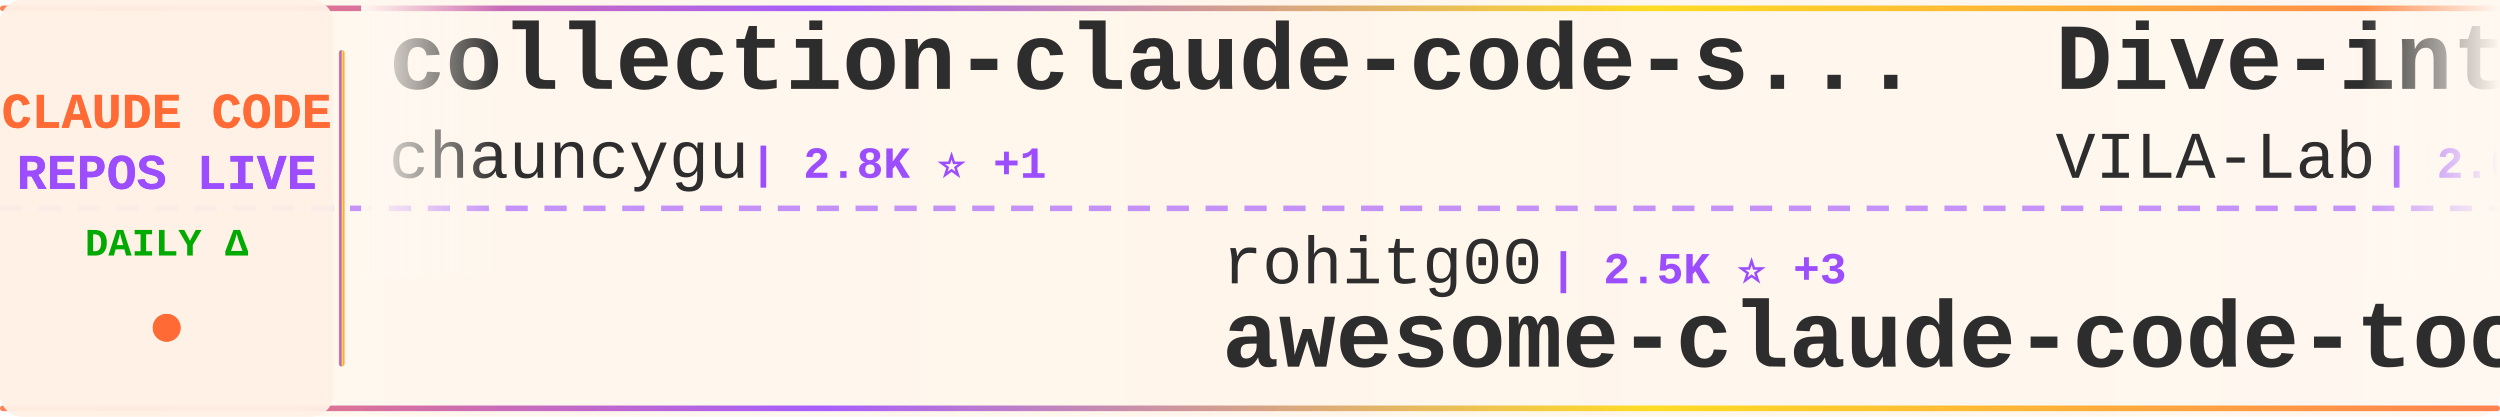
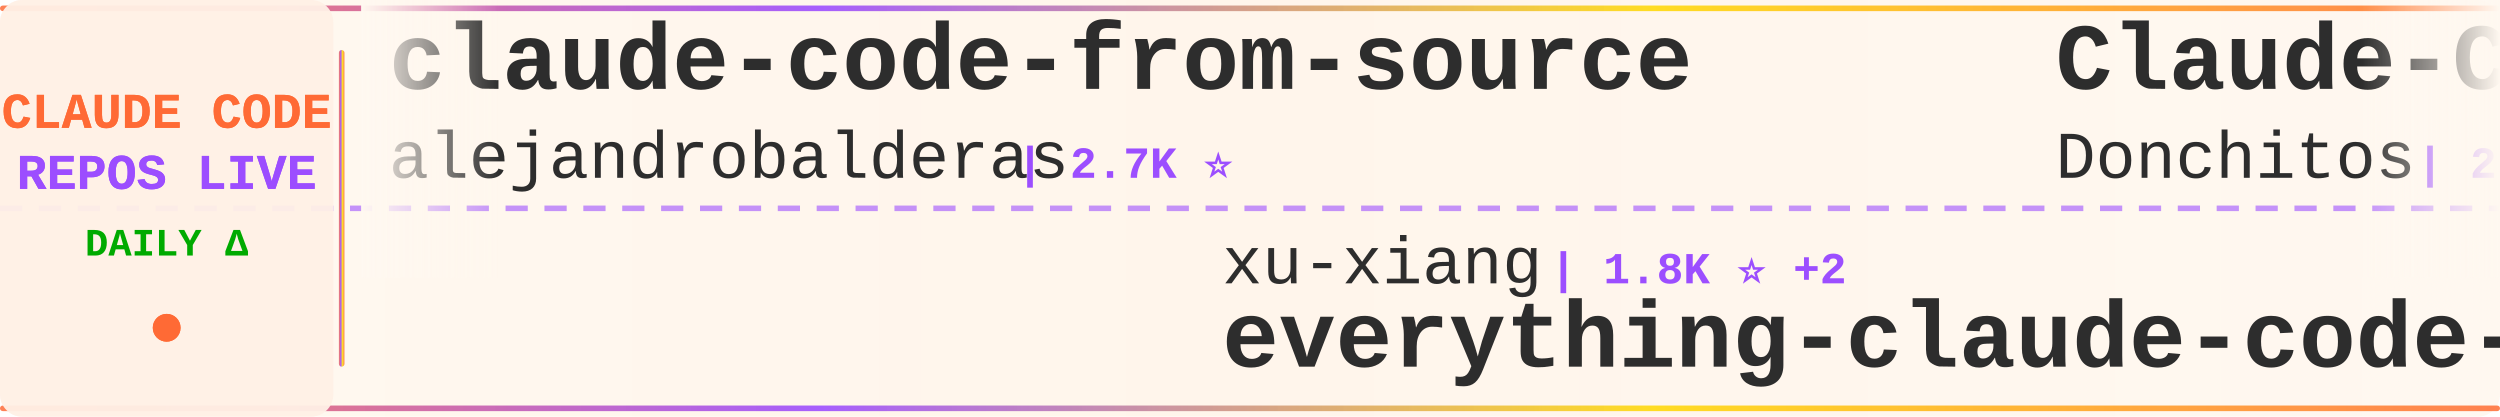
<svg xmlns="http://www.w3.org/2000/svg" width="900" height="150">
  <defs>
    <linearGradient id="tickerBg" x1="0%" y1="0%" x2="100%" y2="0%">
      <stop offset="0%" style="stop-color:#fff8f0;stop-opacity:0.98" />
      <stop offset="50%" style="stop-color:#fff5eb;stop-opacity:1" />
      <stop offset="100%" style="stop-color:#fff8f0;stop-opacity:0.98" />
    </linearGradient>
    <linearGradient id="borderGrad" x1="0%" y1="0%" x2="100%" y2="0%">
      <stop offset="0%" style="stop-color:#FF6B35;stop-opacity:0.85">
        <animate attributeName="stop-opacity" values="0.85;1;0.85" dur="2s" repeatCount="indefinite" />
      </stop>
      <stop offset="33%" style="stop-color:#9C4EFF;stop-opacity:0.9">
        <animate attributeName="stop-opacity" values="0.9;1;0.9" dur="2.2s" repeatCount="indefinite" />
      </stop>
      <stop offset="66%" style="stop-color:#FFD700;stop-opacity:0.85">
        <animate attributeName="stop-opacity" values="0.85;1;0.85" dur="1.8s" repeatCount="indefinite" />
      </stop>
      <stop offset="100%" style="stop-color:#FF6B35;stop-opacity:0.85">
        <animate attributeName="stop-opacity" values="0.85;1;0.85" dur="2s" repeatCount="indefinite" />
      </stop>
    </linearGradient>
    <filter id="textGlow">
      <feGaussianBlur stdDeviation="0.15" result="coloredBlur" />
      <feMerge>
        <feMergeNode in="coloredBlur" />
        <feMergeNode in="SourceGraphic" />
      </feMerge>
    </filter>
    <filter id="metricGlow">
      <feGaussianBlur stdDeviation="0.2" result="coloredBlur" />
      <feMerge>
        <feMergeNode in="coloredBlur" />
        <feMergeNode in="SourceGraphic" />
      </feMerge>
    </filter>
    <linearGradient id="leftFade" x1="0%" y1="0%" x2="100%" y2="0%">
      <stop offset="0%" style="stop-color:#fff8f0;stop-opacity:1" />
      <stop offset="100%" style="stop-color:#fff8f0;stop-opacity:0" />
    </linearGradient>
    <linearGradient id="rightFade" x1="0%" y1="0%" x2="100%" y2="0%">
      <stop offset="0%" style="stop-color:#fff8f0;stop-opacity:0" />
      <stop offset="100%" style="stop-color:#fff8f0;stop-opacity:1" />
    </linearGradient>
  </defs>
  <rect width="900" height="150" fill="url(#tickerBg)" rx="8" />
  <rect x="0" y="2" width="900" height="2" fill="url(#borderGrad)" rx="1" />
  <rect x="0" y="146" width="900" height="2" fill="url(#borderGrad)" rx="1" />
  <line x1="0" y1="75" x2="900" y2="75" stroke="#9C4EFF" stroke-width="2" stroke-dasharray="8 6" opacity="0.6" />
  <rect x="0" y="0" width="120" height="150" fill="#fff0e6" opacity="0.95" rx="8" />
  <text x="60" y="46" font-family="'Courier New', monospace" font-size="18" font-weight="bold" fill="#FF6B35" text-anchor="middle" filter="url(#textGlow)">
    CLAUDE CODE
  </text>
  <text x="60" y="68" font-family="'Courier New', monospace" font-size="18" font-weight="bold" fill="#9C4EFF" text-anchor="middle" filter="url(#textGlow)">
    REPOS LIVE
  </text>
  <text x="60" y="92" font-family="'Courier New', monospace" font-size="14" font-weight="bold" fill="#00aa00" text-anchor="middle">
    DAILY Δ
  </text>
  <circle cx="60" cy="118" r="5" fill="#FF6B35" filter="url(#metricGlow)">
    <animate attributeName="r" values="4;6;4" dur="1.5s" repeatCount="indefinite" />
    <animate attributeName="opacity" values="0.6;1;0.6" dur="1.5s" repeatCount="indefinite" />
  </circle>
  <rect x="122" y="18" width="2" height="114" fill="url(#borderGrad)" rx="1" />
  <clipPath id="tickerClip">
    <rect x="130" y="0" width="770" height="150" />
  </clipPath>
  <g clip-path="url(#tickerClip)">
    <g id="tickerItems">
      <animateTransform attributeName="transform" attributeType="XML" type="translate" from="0 0" to="-3000 0" dur="54s" repeatCount="indefinite" />
      <g transform="translate(0, 0)">
-         <text x="140" y="32" font-family="'Courier New', monospace" font-size="34" font-weight="bold" fill="#2d2d2d">collection-claude-code-s...</text>
-         <text x="140" y="64" font-family="'Courier New', monospace" font-size="24" font-weight="normal" fill="#2d2d2d" opacity="1.0">chauncygu</text>
-         <text x="270" y="64" font-family="'Courier New', monospace" font-size="16" font-weight="bold" fill="#9C4EFF"> | 2.8K ⭐ +1</text>
+         <text x="140" y="32" font-family="'Courier New', monospace" font-size="34" font-weight="bold" fill="#2d2d2d">claude-code-from-source</text>
+         <text x="140" y="64" font-family="'Courier New', monospace" font-size="24" font-weight="normal" fill="#2d2d2d" opacity="1.0">alejandrobalderas</text>
+         <text x="366" y="64" font-family="'Courier New', monospace" font-size="16" font-weight="bold" fill="#9C4EFF"> | 2.7K ⭐</text>
      </g>
      <g transform="translate(300, 0)">
-         <text x="140" y="102" font-family="'Courier New', monospace" font-size="24" font-weight="normal" fill="#2d2d2d" opacity="1.0">rohitg00</text>
-         <text x="258" y="102" font-family="'Courier New', monospace" font-size="16" font-weight="bold" fill="#9C4EFF"> | 2.5K ⭐ +3</text>
-         <text x="140" y="132" font-family="'Courier New', monospace" font-size="34" font-weight="bold" fill="#2d2d2d">awesome-claude-code-tool...</text>
+         <text x="140" y="102" font-family="'Courier New', monospace" font-size="24" font-weight="normal" fill="#2d2d2d" opacity="1.0">xu-xiang</text>
+         <text x="258" y="102" font-family="'Courier New', monospace" font-size="16" font-weight="bold" fill="#9C4EFF"> | 1.8K ⭐ +2</text>
+         <text x="140" y="132" font-family="'Courier New', monospace" font-size="34" font-weight="bold" fill="#2d2d2d">everything-claude-code-z...</text>
      </g>
      <g transform="translate(600, 0)">
-         <text x="140" y="32" font-family="'Courier New', monospace" font-size="34" font-weight="bold" fill="#2d2d2d">Dive-into-Claude-Code</text>
-         <text x="140" y="64" font-family="'Courier New', monospace" font-size="24" font-weight="normal" fill="#2d2d2d" opacity="1.0">VILA-Lab</text>
-         <text x="258" y="64" font-family="'Courier New', monospace" font-size="16" font-weight="bold" fill="#9C4EFF"> | 2.0K ⭐ +2</text>
+         <text x="140" y="32" font-family="'Courier New', monospace" font-size="34" font-weight="bold" fill="#2d2d2d">Claude-Code-Game-Studios</text>
+         <text x="140" y="64" font-family="'Courier New', monospace" font-size="24" font-weight="normal" fill="#2d2d2d" opacity="1.0">Donchitos</text>
+         <text x="270" y="64" font-family="'Courier New', monospace" font-size="16" font-weight="bold" fill="#9C4EFF"> | 23.7K ⭐ +3</text>
      </g>
      <g transform="translate(900, 0)">
-         <text x="140" y="102" font-family="'Courier New', monospace" font-size="24" font-weight="normal" fill="#2d2d2d" opacity="1.0">hangsman</text>
-         <text x="258" y="102" font-family="'Courier New', monospace" font-size="16" font-weight="bold" fill="#9C4EFF"> | 790 ⭐</text>
-         <text x="140" y="132" font-family="'Courier New', monospace" font-size="34" font-weight="bold" fill="#2d2d2d">claude-code-source</text>
+         <text x="140" y="102" font-family="'Courier New', monospace" font-size="24" font-weight="normal" fill="#2d2d2d" opacity="1.0">fuergaosi233</text>
+         <text x="306" y="102" font-family="'Courier New', monospace" font-size="16" font-weight="bold" fill="#9C4EFF"> | 2.8K ⭐</text>
+         <text x="140" y="132" font-family="'Courier New', monospace" font-size="34" font-weight="bold" fill="#2d2d2d">claude-code-proxy</text>
      </g>
      <g transform="translate(1200, 0)">
-         <text x="140" y="32" font-family="'Courier New', monospace" font-size="34" font-weight="bold" fill="#2d2d2d">claude-code-book</text>
-         <text x="140" y="64" font-family="'Courier New', monospace" font-size="24" font-weight="normal" fill="#2d2d2d" opacity="1.0">lintsinghua</text>
-         <text x="294" y="64" font-family="'Courier New', monospace" font-size="16" font-weight="bold" fill="#9C4EFF"> | 4.1K ⭐</text>
+         <text x="140" y="32" font-family="'Courier New', monospace" font-size="34" font-weight="bold" fill="#2d2d2d">claude-code-showcase</text>
+         <text x="140" y="64" font-family="'Courier New', monospace" font-size="24" font-weight="normal" fill="#2d2d2d" opacity="1.0">ChrisWiles</text>
+         <text x="282" y="64" font-family="'Courier New', monospace" font-size="16" font-weight="bold" fill="#9C4EFF"> | 6.0K ⭐</text>
      </g>
      <g transform="translate(1500, 0)">
-         <text x="140" y="102" font-family="'Courier New', monospace" font-size="24" font-weight="normal" fill="#2d2d2d" opacity="1.0">anthropics</text>
-         <text x="282" y="102" font-family="'Courier New', monospace" font-size="16" font-weight="bold" fill="#9C4EFF"> | 5.8K ⭐ +3</text>
-         <text x="140" y="132" font-family="'Courier New', monospace" font-size="34" font-weight="bold" fill="#2d2d2d">claude-code-security-rev...</text>
+         <text x="140" y="102" font-family="'Courier New', monospace" font-size="24" font-weight="normal" fill="#2d2d2d" opacity="1.0">1rgs</text>
+         <text x="210" y="102" font-family="'Courier New', monospace" font-size="16" font-weight="bold" fill="#9C4EFF"> | 3.7K ⭐ +1</text>
+         <text x="140" y="132" font-family="'Courier New', monospace" font-size="34" font-weight="bold" fill="#2d2d2d">claude-code-proxy</text>
      </g>
      <g transform="translate(1800, 0)">
+         <text x="140" y="32" font-family="'Courier New', monospace" font-size="34" font-weight="bold" fill="#2d2d2d">claude-code-guide</text>
+         <text x="140" y="64" font-family="'Courier New', monospace" font-size="24" font-weight="normal" fill="#2d2d2d" opacity="1.0">zebbern</text>
+         <text x="246" y="64" font-family="'Courier New', monospace" font-size="16" font-weight="bold" fill="#9C4EFF"> | 4.5K ⭐</text>
+       </g>
+       <g transform="translate(2100, 0)">
+         <text x="140" y="102" font-family="'Courier New', monospace" font-size="24" font-weight="normal" fill="#2d2d2d" opacity="1.0">Alishahryar1</text>
+         <text x="306" y="102" font-family="'Courier New', monospace" font-size="16" font-weight="bold" fill="#9C4EFF"> | 44.7K ⭐ +25</text>
+         <text x="140" y="132" font-family="'Courier New', monospace" font-size="34" font-weight="bold" fill="#2d2d2d">free-claude-code</text>
+       </g>
+       <g transform="translate(2400, 0)">
+         <text x="140" y="32" font-family="'Courier New', monospace" font-size="34" font-weight="bold" fill="#2d2d2d">claude-code-rust</text>
+         <text x="140" y="64" font-family="'Courier New', monospace" font-size="24" font-weight="normal" fill="#2d2d2d" opacity="1.0">lorryjovens-hub</text>
+         <text x="342" y="64" font-family="'Courier New', monospace" font-size="16" font-weight="bold" fill="#9C4EFF"> | 1.7K ⭐ -1</text>
+       </g>
+       <g transform="translate(2700, 0)">
+         <text x="140" y="102" font-family="'Courier New', monospace" font-size="24" font-weight="normal" fill="#2d2d2d" opacity="1.0">FlorianBruniaux</text>
+         <text x="342" y="102" font-family="'Courier New', monospace" font-size="16" font-weight="bold" fill="#9C4EFF"> | 5.7K ⭐</text>
+         <text x="140" y="132" font-family="'Courier New', monospace" font-size="34" font-weight="bold" fill="#2d2d2d">claude-code-ultimate-gui...</text>
+       </g>
+       <g transform="translate(3000, 0)">
+         <text x="140" y="32" font-family="'Courier New', monospace" font-size="34" font-weight="bold" fill="#2d2d2d">claude-code-from-source</text>
+         <text x="140" y="64" font-family="'Courier New', monospace" font-size="24" font-weight="normal" fill="#2d2d2d" opacity="1.0">alejandrobalderas</text>
+         <text x="366" y="64" font-family="'Courier New', monospace" font-size="16" font-weight="bold" fill="#9C4EFF"> | 2.7K ⭐</text>
+       </g>
+       <g transform="translate(3300, 0)">
+         <text x="140" y="102" font-family="'Courier New', monospace" font-size="24" font-weight="normal" fill="#2d2d2d" opacity="1.0">xu-xiang</text>
+         <text x="258" y="102" font-family="'Courier New', monospace" font-size="16" font-weight="bold" fill="#9C4EFF"> | 1.8K ⭐ +2</text>
+         <text x="140" y="132" font-family="'Courier New', monospace" font-size="34" font-weight="bold" fill="#2d2d2d">everything-claude-code-z...</text>
+       </g>
+       <g transform="translate(3600, 0)">
        <text x="140" y="32" font-family="'Courier New', monospace" font-size="34" font-weight="bold" fill="#2d2d2d">Claude-Code-Game-Studios</text>
        <text x="140" y="64" font-family="'Courier New', monospace" font-size="24" font-weight="normal" fill="#2d2d2d" opacity="1.0">Donchitos</text>
-         <text x="270" y="64" font-family="'Courier New', monospace" font-size="16" font-weight="bold" fill="#9C4EFF"> | 23.7K ⭐ +11</text>
-       </g>
-       <g transform="translate(2100, 0)">
-         <text x="140" y="102" font-family="'Courier New', monospace" font-size="24" font-weight="normal" fill="#2d2d2d" opacity="1.0">anthropics</text>
-         <text x="282" y="102" font-family="'Courier New', monospace" font-size="16" font-weight="bold" fill="#9C4EFF"> | 939 ⭐</text>
-         <text x="140" y="132" font-family="'Courier New', monospace" font-size="34" font-weight="bold" fill="#2d2d2d">claude-code-base-action</text>
-       </g>
-       <g transform="translate(2400, 0)">
-         <text x="140" y="32" font-family="'Courier New', monospace" font-size="34" font-weight="bold" fill="#2d2d2d">claude-code-router</text>
-         <text x="140" y="64" font-family="'Courier New', monospace" font-size="24" font-weight="normal" fill="#2d2d2d" opacity="1.0">musistudio</text>
-         <text x="282" y="64" font-family="'Courier New', monospace" font-size="16" font-weight="bold" fill="#9C4EFF"> | 36.5K ⭐ +14</text>
-       </g>
-       <g transform="translate(2700, 0)">
-         <text x="140" y="102" font-family="'Courier New', monospace" font-size="24" font-weight="normal" fill="#2d2d2d" opacity="1.0">liuup</text>
-         <text x="222" y="102" font-family="'Courier New', monospace" font-size="16" font-weight="bold" fill="#9C4EFF"> | 3.7K ⭐ +1</text>
-         <text x="140" y="132" font-family="'Courier New', monospace" font-size="34" font-weight="bold" fill="#2d2d2d">claude-code-analysis</text>
-       </g>
-       <g transform="translate(3000, 0)">
-         <text x="140" y="32" font-family="'Courier New', monospace" font-size="34" font-weight="bold" fill="#2d2d2d">collection-claude-code-s...</text>
-         <text x="140" y="64" font-family="'Courier New', monospace" font-size="24" font-weight="normal" fill="#2d2d2d" opacity="1.0">chauncygu</text>
-         <text x="270" y="64" font-family="'Courier New', monospace" font-size="16" font-weight="bold" fill="#9C4EFF"> | 2.8K ⭐ +1</text>
-       </g>
-       <g transform="translate(3300, 0)">
-         <text x="140" y="102" font-family="'Courier New', monospace" font-size="24" font-weight="normal" fill="#2d2d2d" opacity="1.0">rohitg00</text>
-         <text x="258" y="102" font-family="'Courier New', monospace" font-size="16" font-weight="bold" fill="#9C4EFF"> | 2.5K ⭐ +3</text>
-         <text x="140" y="132" font-family="'Courier New', monospace" font-size="34" font-weight="bold" fill="#2d2d2d">awesome-claude-code-tool...</text>
-       </g>
-       <g transform="translate(3600, 0)">
-         <text x="140" y="32" font-family="'Courier New', monospace" font-size="34" font-weight="bold" fill="#2d2d2d">Dive-into-Claude-Code</text>
-         <text x="140" y="64" font-family="'Courier New', monospace" font-size="24" font-weight="normal" fill="#2d2d2d" opacity="1.0">VILA-Lab</text>
-         <text x="258" y="64" font-family="'Courier New', monospace" font-size="16" font-weight="bold" fill="#9C4EFF"> | 2.0K ⭐ +2</text>
+         <text x="270" y="64" font-family="'Courier New', monospace" font-size="16" font-weight="bold" fill="#9C4EFF"> | 23.7K ⭐ +3</text>
      </g>
      <g transform="translate(3900, 0)">
-         <text x="140" y="102" font-family="'Courier New', monospace" font-size="24" font-weight="normal" fill="#2d2d2d" opacity="1.0">hangsman</text>
-         <text x="258" y="102" font-family="'Courier New', monospace" font-size="16" font-weight="bold" fill="#9C4EFF"> | 790 ⭐</text>
-         <text x="140" y="132" font-family="'Courier New', monospace" font-size="34" font-weight="bold" fill="#2d2d2d">claude-code-source</text>
+         <text x="140" y="102" font-family="'Courier New', monospace" font-size="24" font-weight="normal" fill="#2d2d2d" opacity="1.0">fuergaosi233</text>
+         <text x="306" y="102" font-family="'Courier New', monospace" font-size="16" font-weight="bold" fill="#9C4EFF"> | 2.8K ⭐</text>
+         <text x="140" y="132" font-family="'Courier New', monospace" font-size="34" font-weight="bold" fill="#2d2d2d">claude-code-proxy</text>
      </g>
    </g>
  </g>
  <rect x="130" y="0" width="50" height="100" fill="url(#leftFade)" />
  <rect x="850" y="0" width="50" height="100" fill="url(#rightFade)" />
</svg>
